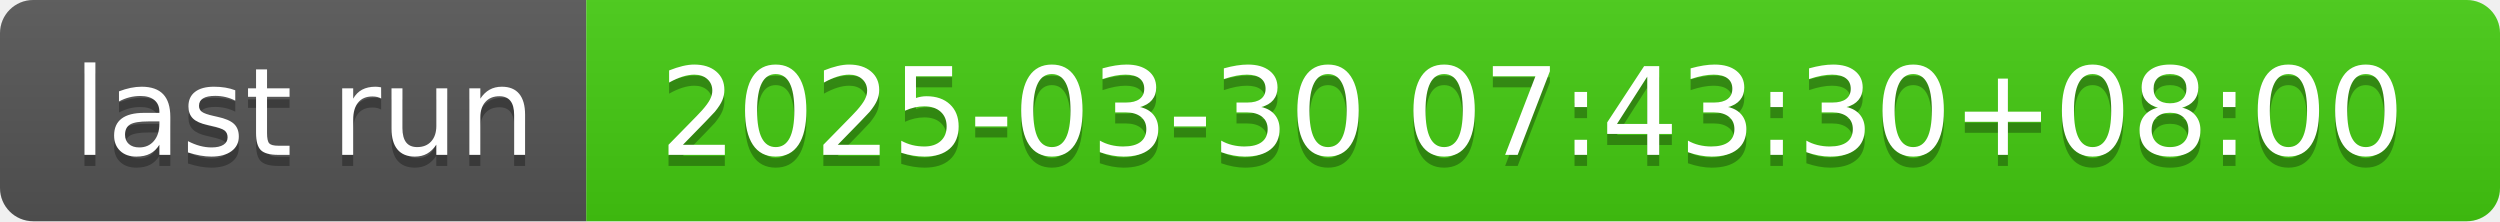
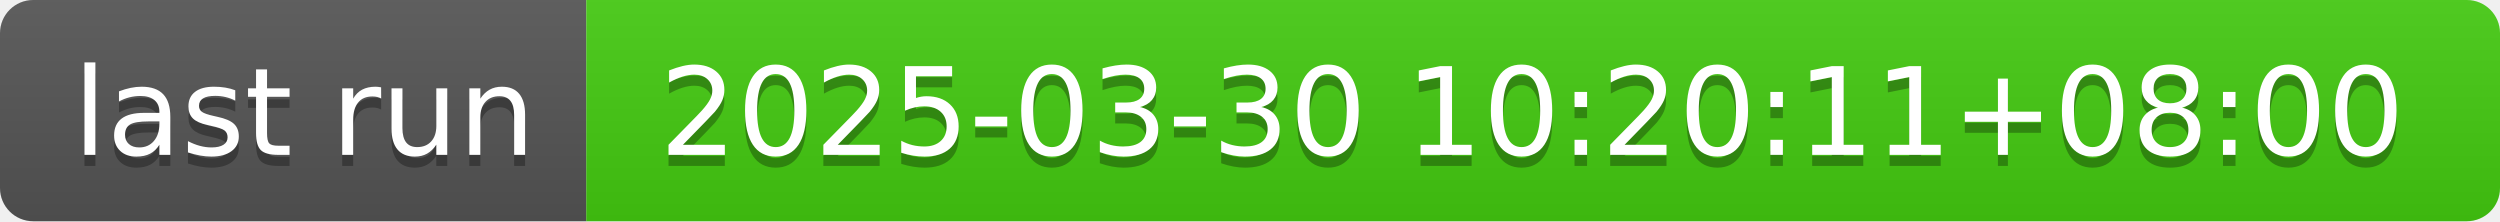
- <svg xmlns="http://www.w3.org/2000/svg" width="226" height="20" role="img" aria-label="last run: 2025-03-30 07:43:30+08:00">
+ <svg xmlns="http://www.w3.org/2000/svg" width="226" height="20" role="img" aria-label="last run: 2025-03-30 10:20:11+08:00">
  <linearGradient id="s" x2="0" y2="100%">
    <stop offset="0" stop-color="#bbb" stop-opacity=".1" />
    <stop offset="1" stop-opacity=".1" />
  </linearGradient>
  <clipPath id="r">
    <rect width="226" height="20" rx="3" fill="#fff" />
  </clipPath>
  <g clip-path="url(#r)">
    <rect width="53" height="20" fill="#555" />
    <rect x="53" width="173" height="20" fill="#4c1" />
    <rect width="226" height="20" fill="url(#s)" />
  </g>
  <g fill="#fff" text-anchor="middle" font-family="Verdana,Geneva,DejaVu Sans,sans-serif" text-rendering="geometricPrecision" font-size="110">
    <text aria-hidden="true" x="275" y="150" fill="#010101" fill-opacity=".3" transform="scale(.1)" textLength="430">last run</text>
    <text x="275" y="140" transform="scale(.1)" fill="#fff" textLength="430">last run</text>
-     <text aria-hidden="true" x="1385" y="150" fill="#010101" fill-opacity=".3" transform="scale(.1)" textLength="1630">2025-03-30 07:43:30+08:00</text>
-     <text x="1385" y="140" transform="scale(.1)" fill="#fff" textLength="1630">2025-03-30 07:43:30+08:00</text>
+     <text aria-hidden="true" x="1385" y="150" fill="#010101" fill-opacity=".3" transform="scale(.1)" textLength="1630">2025-03-30 10:20:11+08:00</text>
+     <text x="1385" y="140" transform="scale(.1)" fill="#fff" textLength="1630">2025-03-30 10:20:11+08:00</text>
  </g>
</svg>
